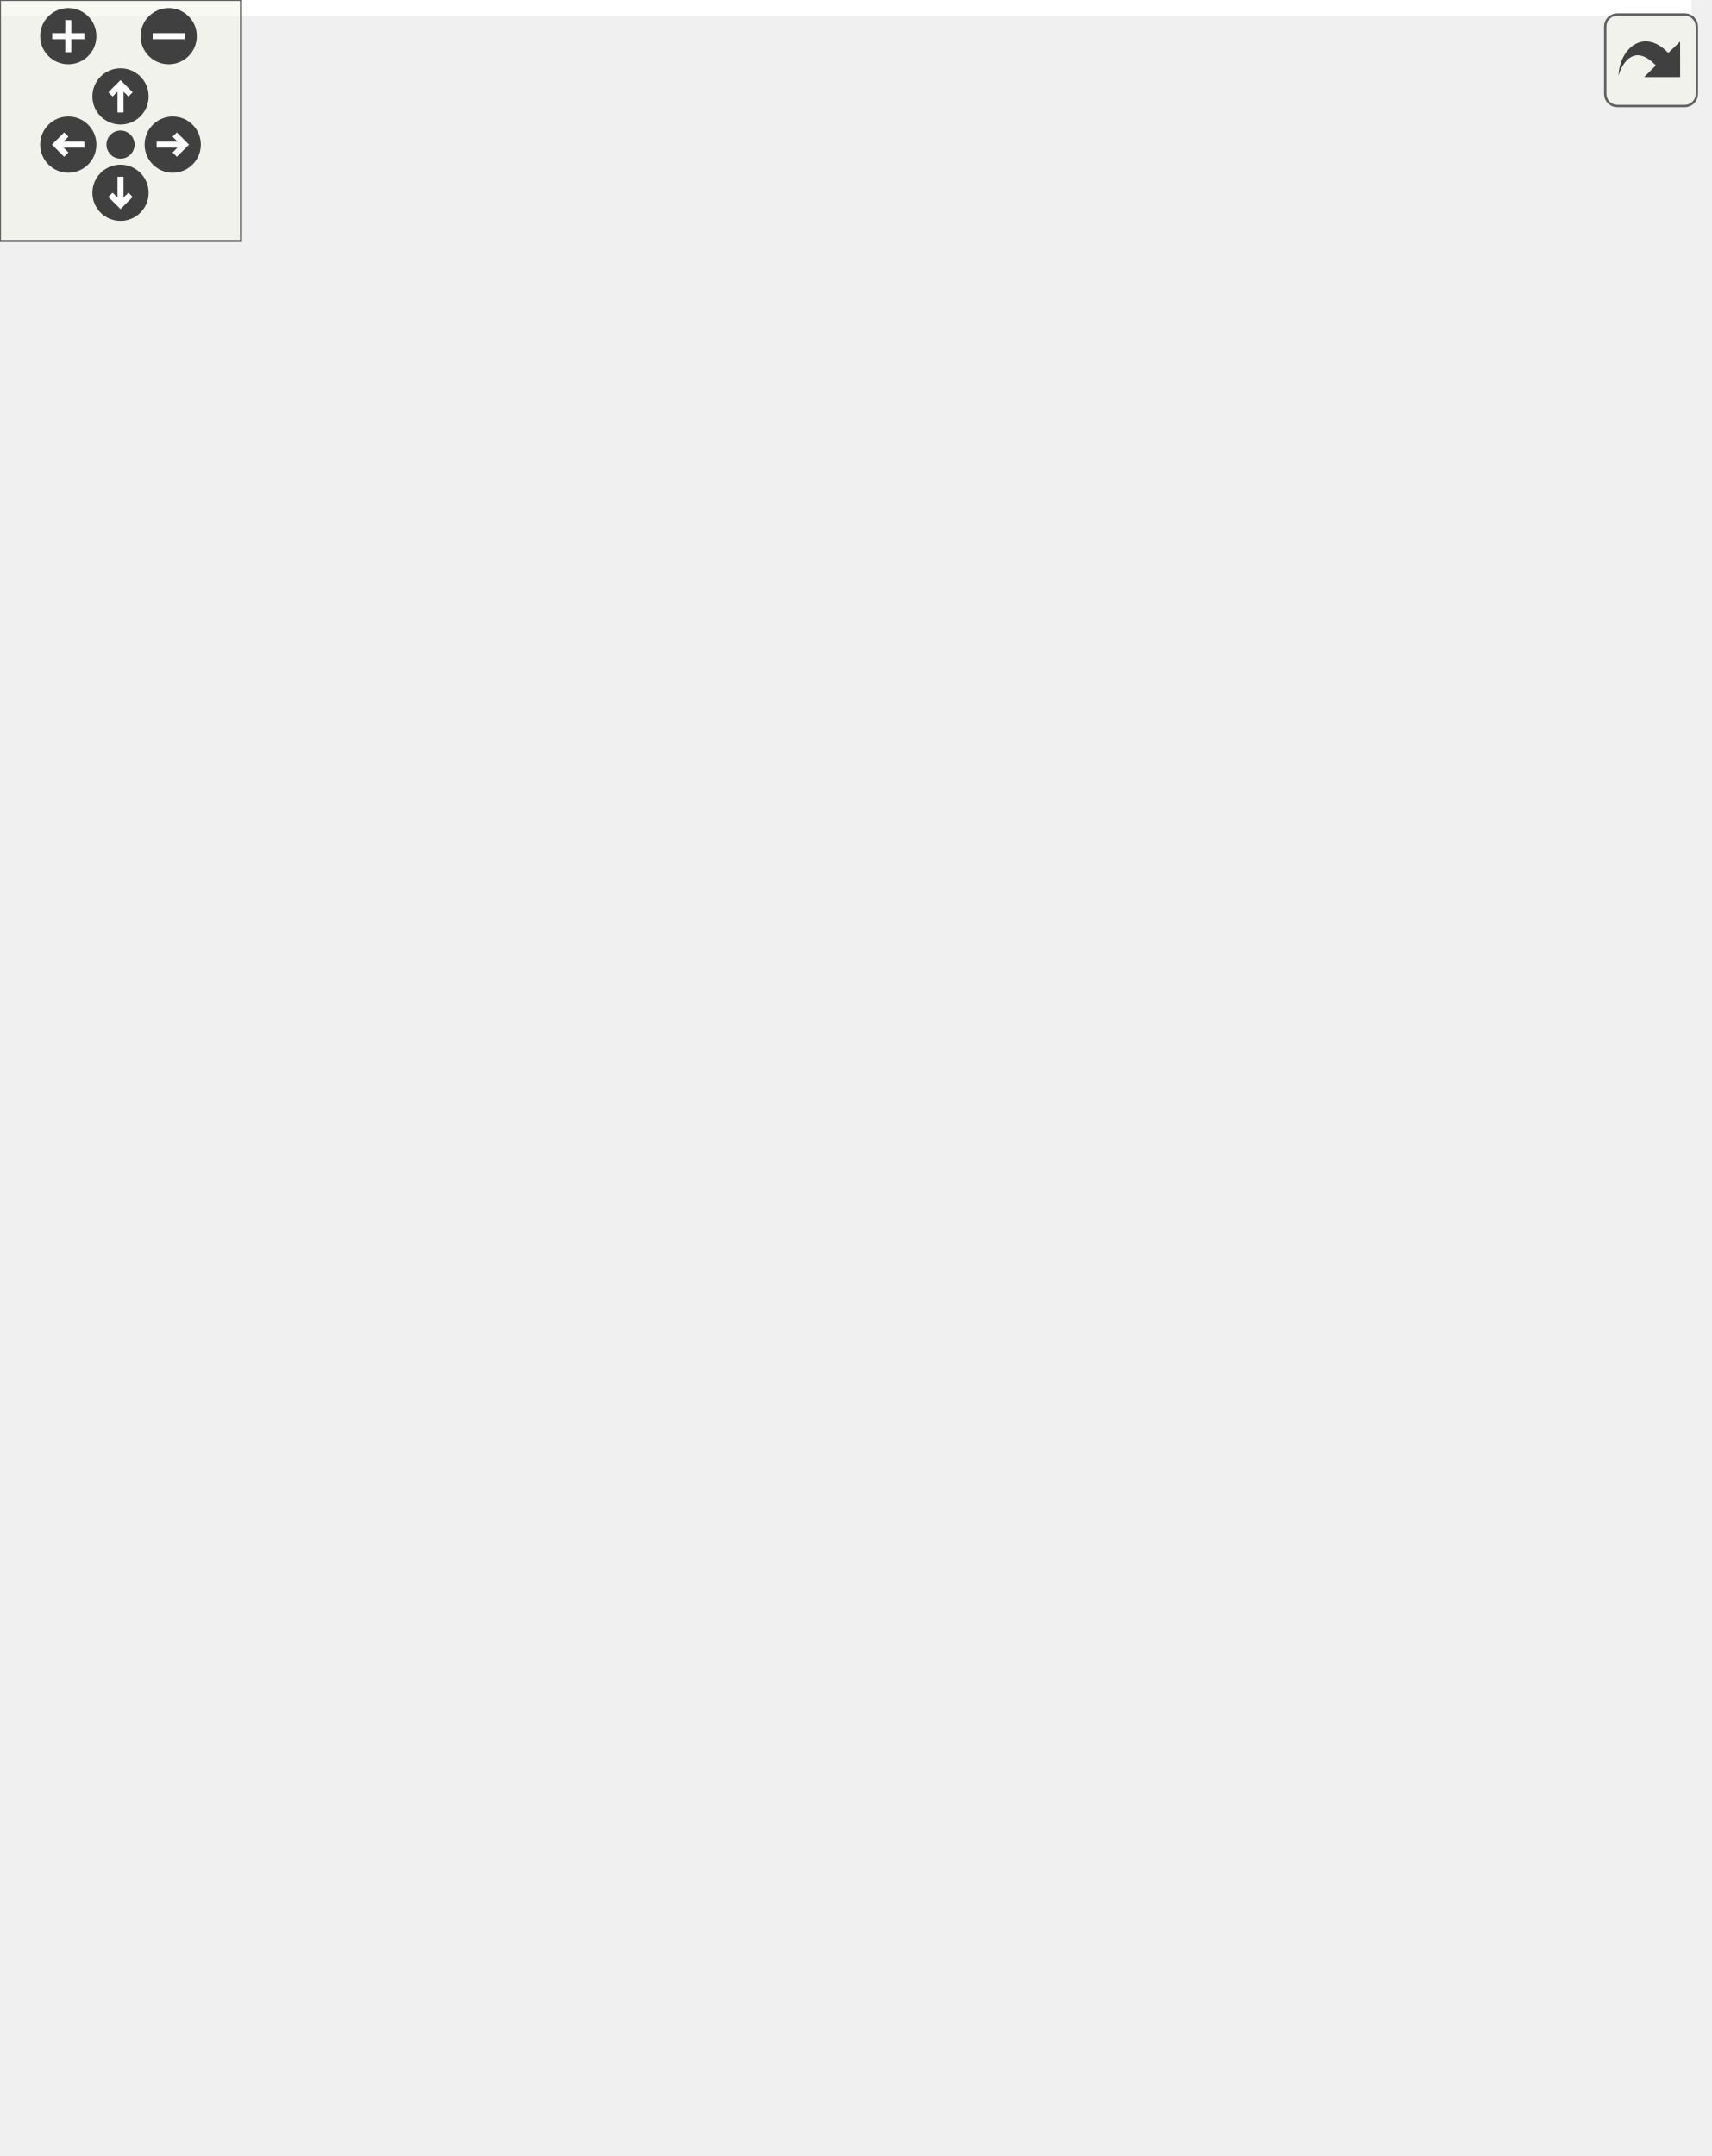
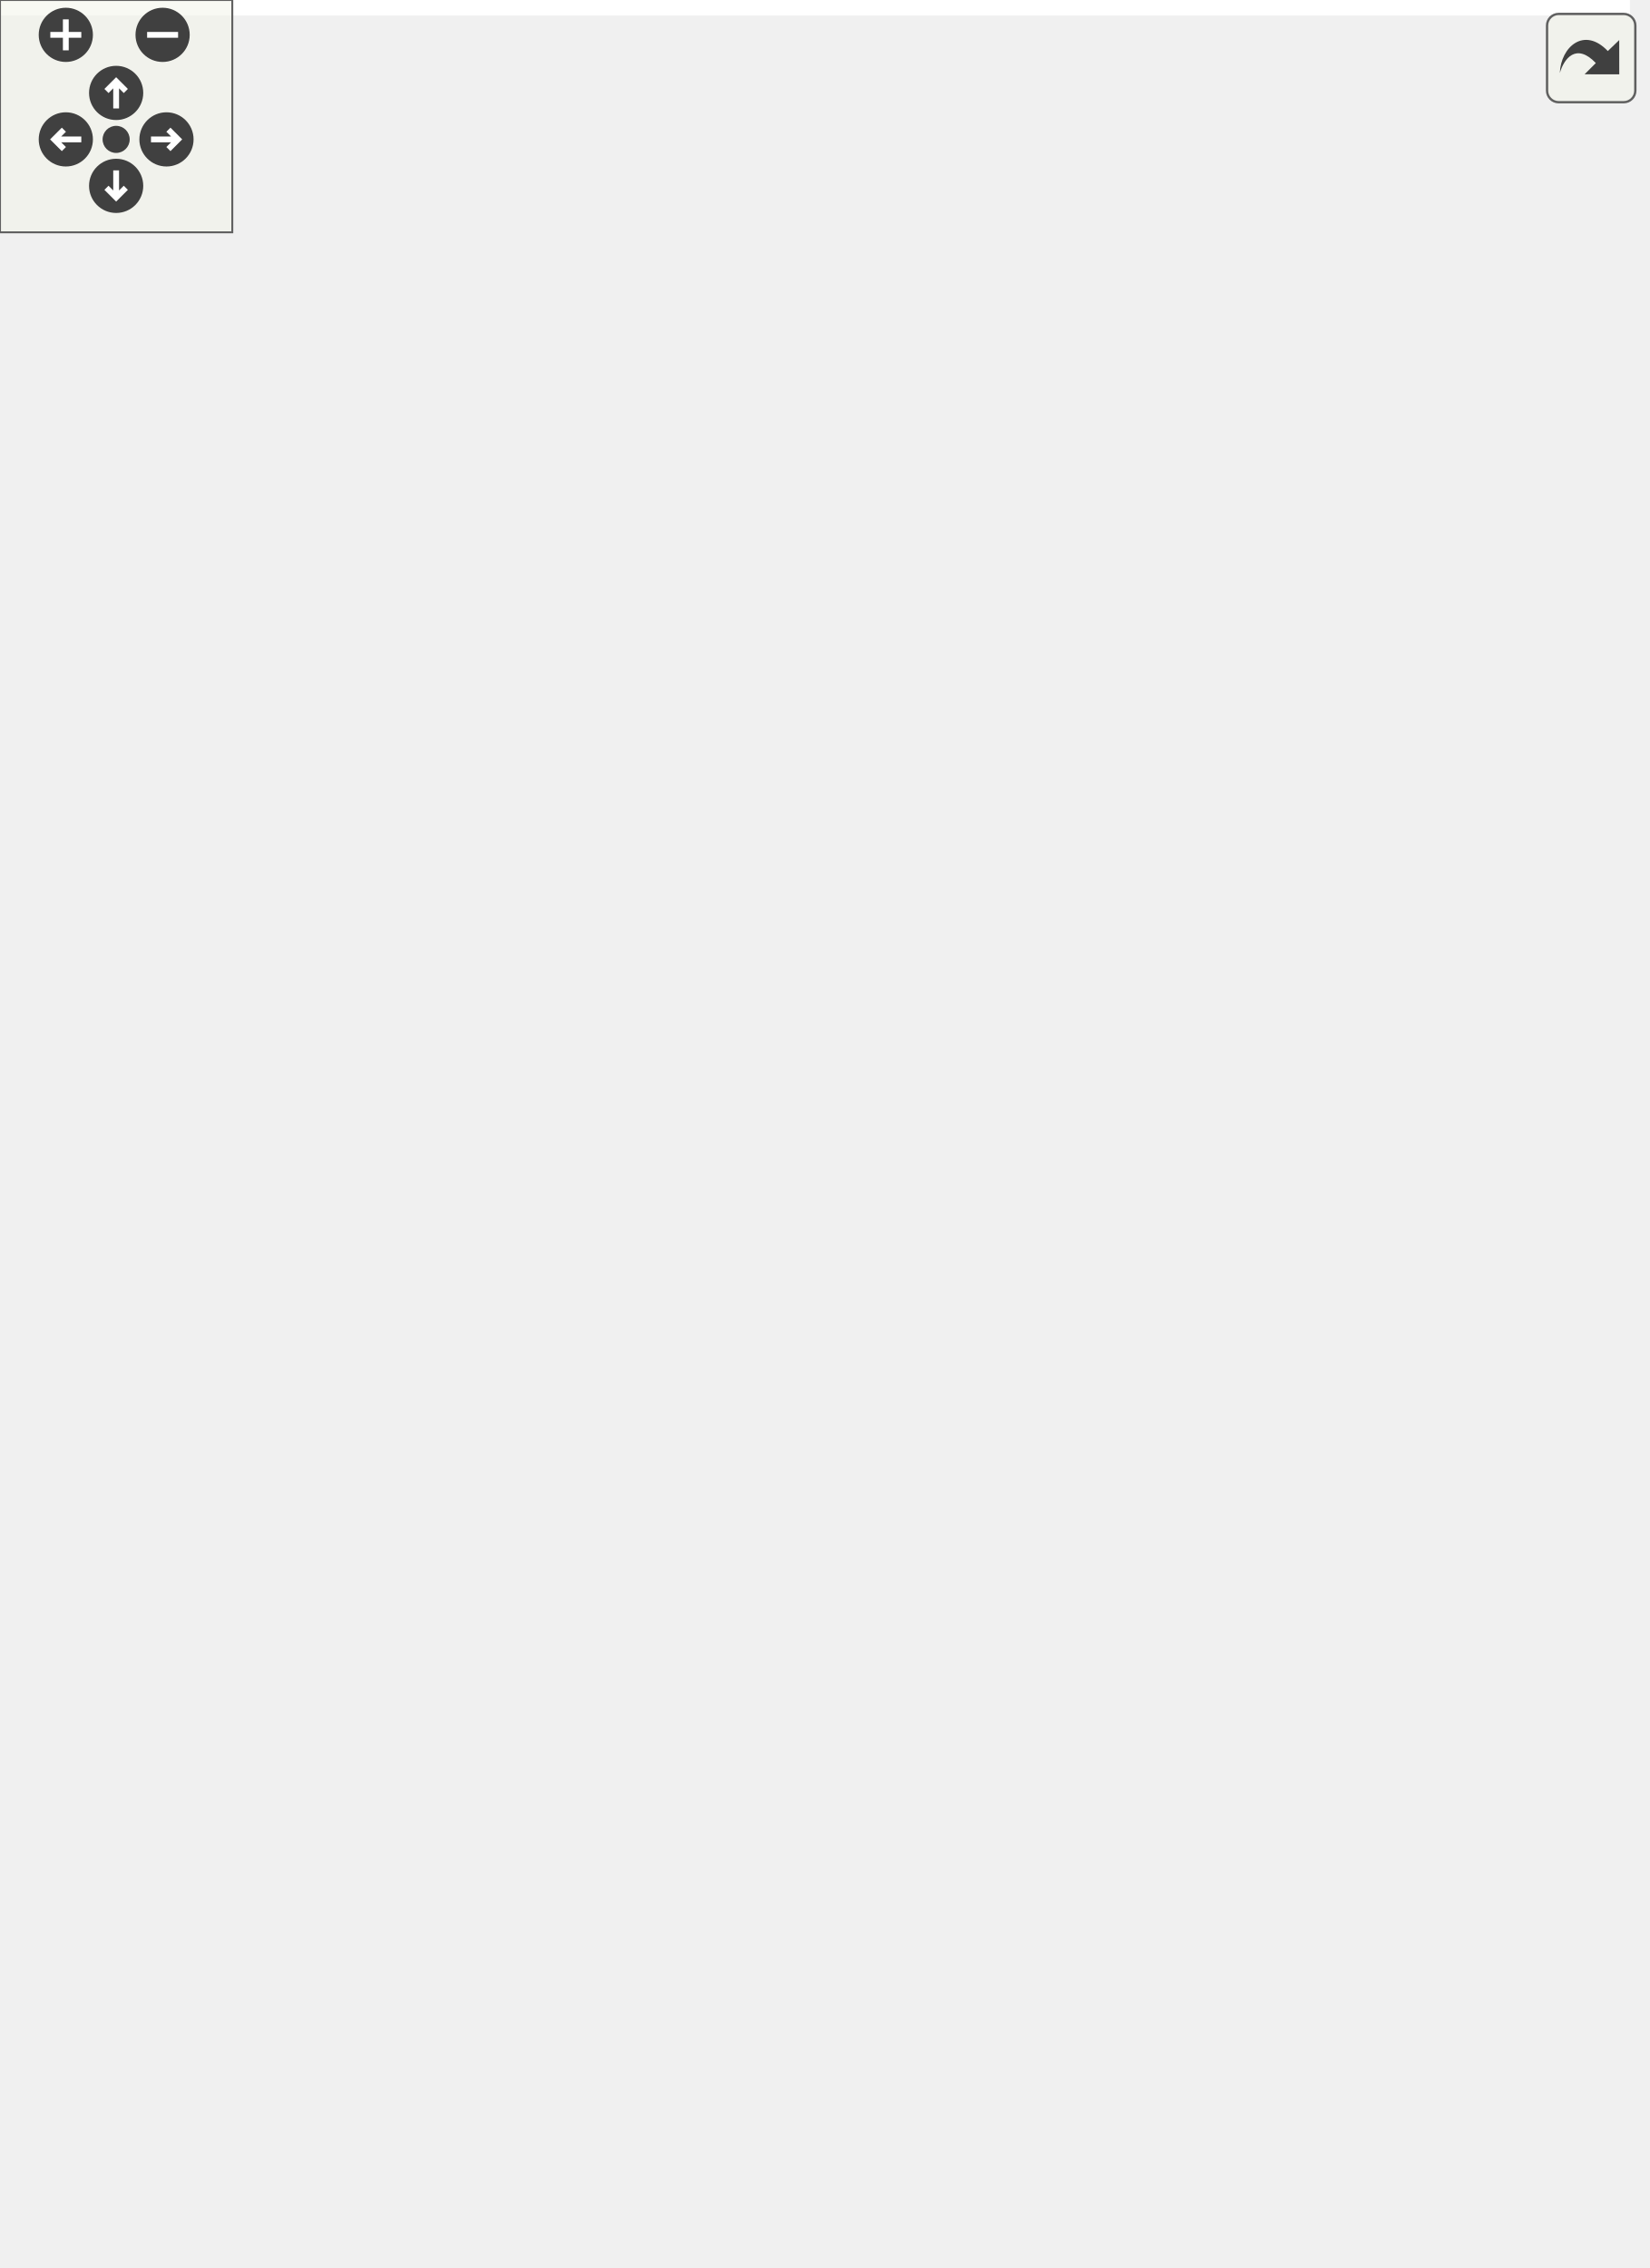
<svg xmlns="http://www.w3.org/2000/svg" xmlns:xlink="http://www.w3.org/1999/xlink" id="main" version="1.1" xml:space="preserve">
  <style type="text/css">
.edge:hover path { stroke: red; }
.edge:hover polygon { stroke: red; fill: red; }
</style>
  <defs>
    <circle id="rim" cx="0" cy="0" r="7" />
    <circle id="rim2" cx="0" cy="0" r="3.5" />
    <g id="zoomPlus">
      <use xlink:href="#rim" fill="#404040">
        <set attributeName="fill" to="#808080" begin="zoomplus.mouseover" end="zoomplus.mouseout" />
      </use>
      <path d="M-4,0h8M0,-4v8" fill="none" stroke="white" stroke-width="1.5" pointer-events="none" />
    </g>
    <g id="zoomMin">
      <use xlink:href="#rim" fill="#404040">
        <set attributeName="fill" to="#808080" begin="zoomminus.mouseover" end="zoomminus.mouseout" />
      </use>
      <path d="M-4,0h8" fill="none" stroke="white" stroke-width="1.5" pointer-events="none" />
    </g>
    <g id="dirArrow">
      <path fill="none" stroke="white" stroke-width="1.5" d="M0,-3.0v7 M-2.5,-0.5L0,-3.0L2.5,-0.5" />
    </g>
    <g id="resetDef">
      <use xlink:href="#rim2" fill="#404040">
        <set attributeName="fill" to="#808080" begin="reset.mouseover" end="reset.mouseout" />
      </use>
    </g>
  </defs>
  <svg id="graph" class="graph">
    <g id="viewport">
-       <polygon fill="white" stroke="transparent" points="-4,4 -4,-476 421,-476 421,4 -4,4" />
+       <polygon fill="white" stroke="transparent" points="-4,4 -4,-525 421,-525 421,4 -4,4" />
      <g id="node1" class="node">
        <g id="a_node1">
          <a xlink:title=" ">
-             <polygon fill="#bfbfbf" stroke="black" points="327,-220.5 327,-250.5 417,-250.5 417,-220.5 327,-220.5" />
-             <text text-anchor="start" x="335" y="-238.5" font-family="Helvetica,sans-Serif" font-size="10.00">ft::irc::user::get</text>
-             <text text-anchor="middle" x="372" y="-227.5" font-family="Helvetica,sans-Serif" font-size="10.00">_server</text>
+             <polygon fill="#bfbfbf" stroke="black" points="327,-245.5 327,-275.5 417,-275.5 417,-245.5 327,-245.5" />
+             <text text-anchor="start" x="335" y="-263.5" font-family="Helvetica,sans-Serif" font-size="10.00">ft::irc::user::get</text>
+             <text text-anchor="middle" x="372" y="-252.5" font-family="Helvetica,sans-Serif" font-size="10.00">_server</text>
          </a>
        </g>
      </g>
      <g id="node2" class="node">
        <g id="a_node2">
          <a xlink:href="classft_1_1irc_1_1processor__dictionary.html#a50bd8e9f89f6f6a911f5495272cd7d41" target="_top" xlink:title=" ">
-             <polygon fill="white" stroke="black" points="164.5,-441.5 164.5,-471.5 278.5,-471.5 278.5,-441.5 164.5,-441.5" />
-             <text text-anchor="start" x="172.5" y="-459.5" font-family="Helvetica,sans-Serif" font-size="10.00">ft::irc::processor</text>
-             <text text-anchor="middle" x="221.5" y="-448.5" font-family="Helvetica,sans-Serif" font-size="10.00">_dictionary::execute</text>
+             <polygon fill="white" stroke="black" points="164.5,-490.5 164.5,-520.5 278.5,-520.5 278.5,-490.5 164.5,-490.5" />
+             <text text-anchor="start" x="172.5" y="-508.5" font-family="Helvetica,sans-Serif" font-size="10.00">ft::irc::processor</text>
+             <text text-anchor="middle" x="221.5" y="-497.5" font-family="Helvetica,sans-Serif" font-size="10.00">_dictionary::execute</text>
          </a>
        </g>
      </g>
      <g id="edge1" class="edge">
-         <path fill="none" stroke="midnightblue" d="M367.52,-260.78C360.49,-302.3 340.81,-385.06 291,-432.5 287.35,-435.98 283.17,-438.95 278.71,-441.5" />
-         <polygon fill="midnightblue" stroke="midnightblue" points="371.01,-261.11 369.11,-250.69 364.09,-260.02 371.01,-261.11" />
+         <path fill="none" stroke="midnightblue" d="M368.8,-285.9C363.54,-331.33 346.19,-426.87 291,-481.5 287.33,-485.13 283.08,-488.22 278.52,-490.84" />
+         <polygon fill="midnightblue" stroke="midnightblue" points="372.31,-286.04 369.87,-275.73 365.35,-285.31 372.31,-286.04" />
      </g>
      <g id="node4" class="node">
        <g id="a_node4">
          <a xlink:href="classft_1_1irc_1_1processor__join.html#a7005b0403c1e6e10aa6f6f05339df357" target="_top" xlink:title=" ">
-             <polygon fill="white" stroke="black" points="174,-392.5 174,-422.5 269,-422.5 269,-392.5 174,-392.5" />
-             <text text-anchor="start" x="182" y="-410.5" font-family="Helvetica,sans-Serif" font-size="10.00">ft::irc::processor</text>
-             <text text-anchor="middle" x="221.5" y="-399.5" font-family="Helvetica,sans-Serif" font-size="10.00">_join::execute</text>
+             <polygon fill="white" stroke="black" points="174,-441.5 174,-471.5 269,-471.5 269,-441.5 174,-441.5" />
+             <text text-anchor="start" x="182" y="-459.5" font-family="Helvetica,sans-Serif" font-size="10.00">ft::irc::processor</text>
+             <text text-anchor="middle" x="221.5" y="-448.5" font-family="Helvetica,sans-Serif" font-size="10.00">_join::execute</text>
          </a>
        </g>
      </g>
      <g id="edge3" class="edge">
-         <path fill="none" stroke="midnightblue" d="M363.73,-260.58C353.01,-293.32 329.9,-350.32 291,-383.5 284.67,-388.9 277.05,-393.11 269.23,-396.38" />
-         <polygon fill="midnightblue" stroke="midnightblue" points="367.13,-261.46 366.78,-250.87 360.45,-259.36 367.13,-261.46" />
+         <path fill="none" stroke="midnightblue" d="M365.82,-285.76C356.9,-322.97 335.2,-392.45 291,-432.5 284.74,-438.17 277.07,-442.51 269.15,-445.84" />
+         <polygon fill="midnightblue" stroke="midnightblue" points="369.29,-286.27 368.09,-275.74 362.46,-284.72 369.29,-286.27" />
      </g>
      <g id="node5" class="node">
        <g id="a_node5">
          <a xlink:href="classft_1_1irc_1_1processor__part.html#a4075107cb360cd04c0a11a9904104ad0" target="_top" xlink:title=" ">
-             <polygon fill="white" stroke="black" points="174,-343.5 174,-373.5 269,-373.5 269,-343.5 174,-343.5" />
-             <text text-anchor="start" x="182" y="-361.5" font-family="Helvetica,sans-Serif" font-size="10.00">ft::irc::processor</text>
-             <text text-anchor="middle" x="221.5" y="-350.5" font-family="Helvetica,sans-Serif" font-size="10.00">_part::execute</text>
+             <polygon fill="white" stroke="black" points="174,-392.5 174,-422.5 269,-422.5 269,-392.5 174,-392.5" />
+             <text text-anchor="start" x="182" y="-410.5" font-family="Helvetica,sans-Serif" font-size="10.00">ft::irc::processor</text>
+             <text text-anchor="middle" x="221.5" y="-399.5" font-family="Helvetica,sans-Serif" font-size="10.00">_part::execute</text>
          </a>
        </g>
      </g>
      <g id="edge4" class="edge">
-         <path fill="none" stroke="midnightblue" d="M357.17,-259.36C343.12,-281.67 319.41,-314.47 291,-334.5 284.41,-339.15 276.83,-342.97 269.17,-346.09" />
-         <polygon fill="midnightblue" stroke="midnightblue" points="360.18,-261.15 362.42,-250.8 354.21,-257.49 360.18,-261.15" />
+         <path fill="none" stroke="midnightblue" d="M360.95,-285.02C348.44,-312.66 324.55,-357.16 291,-383.5 284.56,-388.56 276.97,-392.59 269.24,-395.8" />
+         <polygon fill="midnightblue" stroke="midnightblue" points="364.24,-286.23 365.04,-275.67 357.82,-283.42 364.24,-286.23" />
      </g>
      <g id="node6" class="node">
        <g id="a_node6">
          <a xlink:href="classft_1_1irc_1_1processor__mode.html#ad013987a789be47379c13f61364135a6" target="_top" xlink:title=" ">
-             <polygon fill="white" stroke="black" points="174,-294.5 174,-324.5 269,-324.5 269,-294.5 174,-294.5" />
-             <text text-anchor="start" x="182" y="-312.5" font-family="Helvetica,sans-Serif" font-size="10.00">ft::irc::processor</text>
-             <text text-anchor="middle" x="221.5" y="-301.5" font-family="Helvetica,sans-Serif" font-size="10.00">_mode::execute</text>
+             <polygon fill="white" stroke="black" points="174,-343.5 174,-373.5 269,-373.5 269,-343.5 174,-343.5" />
+             <text text-anchor="start" x="182" y="-361.5" font-family="Helvetica,sans-Serif" font-size="10.00">ft::irc::processor</text>
+             <text text-anchor="middle" x="221.5" y="-350.5" font-family="Helvetica,sans-Serif" font-size="10.00">_mode::execute</text>
          </a>
        </g>
      </g>
      <g id="edge5" class="edge">
-         <path fill="none" stroke="midnightblue" d="M341.05,-256.43C326.4,-266.09 308.24,-277.22 291,-285.5 284.07,-288.83 276.56,-291.93 269.13,-294.73" />
-         <polygon fill="midnightblue" stroke="midnightblue" points="343.32,-259.13 349.68,-250.65 339.42,-253.31 343.32,-259.13" />
+         <path fill="none" stroke="midnightblue" d="M351.44,-282.99C336.32,-299.2 314.13,-320.58 291,-334.5 284.31,-338.53 276.84,-342.01 269.36,-344.98" />
+         <polygon fill="midnightblue" stroke="midnightblue" points="354.11,-285.25 358.27,-275.5 348.94,-280.53 354.11,-285.25" />
      </g>
      <g id="node7" class="node">
        <g id="a_node7">
          <a xlink:href="classft_1_1irc_1_1processor__topic.html#ae4eec2a7267b66791a72bbab1d4842c0" target="_top" xlink:title=" ">
-             <polygon fill="white" stroke="black" points="174,-245.5 174,-275.5 269,-275.5 269,-245.5 174,-245.5" />
-             <text text-anchor="start" x="182" y="-263.5" font-family="Helvetica,sans-Serif" font-size="10.00">ft::irc::processor</text>
-             <text text-anchor="middle" x="221.5" y="-252.5" font-family="Helvetica,sans-Serif" font-size="10.00">_topic::execute</text>
+             <polygon fill="white" stroke="black" points="174,-294.5 174,-324.5 269,-324.5 269,-294.5 174,-294.5" />
+             <text text-anchor="start" x="182" y="-312.5" font-family="Helvetica,sans-Serif" font-size="10.00">ft::irc::processor</text>
+             <text text-anchor="middle" x="221.5" y="-301.5" font-family="Helvetica,sans-Serif" font-size="10.00">_topic::execute</text>
          </a>
        </g>
      </g>
      <g id="edge6" class="edge">
-         <path fill="none" stroke="midnightblue" d="M316.78,-244.63C301.13,-247.26 284.2,-250.11 269.06,-252.66" />
-         <polygon fill="midnightblue" stroke="midnightblue" points="317.57,-248.04 326.85,-242.93 316.4,-241.14 317.57,-248.04" />
+         <path fill="none" stroke="midnightblue" d="M317.04,-278.3C300.96,-283.61 283.51,-289.37 268.03,-294.48" />
+         <polygon fill="midnightblue" stroke="midnightblue" points="318.45,-281.53 326.85,-275.07 316.25,-274.88 318.45,-281.53" />
      </g>
      <g id="node8" class="node">
        <g id="a_node8">
          <a xlink:href="classft_1_1irc_1_1processor__names.html#a95f660c1020ac7f26cceacd932f48f09" target="_top" xlink:title=" ">
-             <polygon fill="white" stroke="black" points="172,-196.5 172,-226.5 271,-226.5 271,-196.5 172,-196.5" />
-             <text text-anchor="start" x="180" y="-214.5" font-family="Helvetica,sans-Serif" font-size="10.00">ft::irc::processor</text>
-             <text text-anchor="middle" x="221.5" y="-203.5" font-family="Helvetica,sans-Serif" font-size="10.00">_names::execute</text>
+             <polygon fill="white" stroke="black" points="172,-245.5 172,-275.5 271,-275.5 271,-245.5 172,-245.5" />
+             <text text-anchor="start" x="180" y="-263.5" font-family="Helvetica,sans-Serif" font-size="10.00">ft::irc::processor</text>
+             <text text-anchor="middle" x="221.5" y="-252.5" font-family="Helvetica,sans-Serif" font-size="10.00">_names::execute</text>
          </a>
        </g>
      </g>
      <g id="edge7" class="edge">
-         <path fill="none" stroke="midnightblue" d="M316.74,-226.73C301.82,-224.32 285.74,-221.72 271.15,-219.36" />
-         <polygon fill="midnightblue" stroke="midnightblue" points="316.42,-230.22 326.85,-228.36 317.53,-223.31 316.42,-230.22" />
+         <path fill="none" stroke="midnightblue" d="M316.74,-260.5C301.82,-260.5 285.74,-260.5 271.15,-260.5" />
+         <polygon fill="midnightblue" stroke="midnightblue" points="316.85,-264 326.85,-260.5 316.85,-257 316.85,-264" />
      </g>
      <g id="node9" class="node">
        <g id="a_node9">
+           <a xlink:href="classft_1_1irc_1_1processor__list.html#aa4ed52d03d87a5f03d9c6d2e53e0409b" target="_top" xlink:title=" ">
+             <polygon fill="white" stroke="black" points="174,-196.5 174,-226.5 269,-226.5 269,-196.5 174,-196.5" />
+             <text text-anchor="start" x="182" y="-214.5" font-family="Helvetica,sans-Serif" font-size="10.00">ft::irc::processor</text>
+             <text text-anchor="middle" x="221.5" y="-203.5" font-family="Helvetica,sans-Serif" font-size="10.00">_list::execute</text>
+           </a>
+         </g>
+       </g>
+       <g id="edge8" class="edge">
+         <path fill="none" stroke="midnightblue" d="M317.04,-242.7C300.96,-237.39 283.51,-231.63 268.03,-226.52" />
+         <polygon fill="midnightblue" stroke="midnightblue" points="316.25,-246.12 326.85,-245.93 318.45,-239.47 316.25,-246.12" />
+       </g>
+       <g id="node10" class="node">
+         <g id="a_node10">
          <a xlink:href="classft_1_1irc_1_1processor__kill.html#a3f41c93c4c3a85ccb4b034c5a185208a" target="_top" xlink:title=" ">
            <polygon fill="white" stroke="black" points="174,-147.5 174,-177.5 269,-177.5 269,-147.5 174,-147.5" />
            <text text-anchor="start" x="182" y="-165.5" font-family="Helvetica,sans-Serif" font-size="10.00">ft::irc::processor</text>
            <text text-anchor="middle" x="221.5" y="-154.5" font-family="Helvetica,sans-Serif" font-size="10.00">_kill::execute</text>
          </a>
        </g>
      </g>
-       <g id="edge8" class="edge">
-         <path fill="none" stroke="midnightblue" d="M339.95,-214.98C325.44,-205.89 307.71,-195.47 291,-187.5 283.57,-183.96 275.5,-180.6 267.59,-177.57" />
-         <polygon fill="midnightblue" stroke="midnightblue" points="338.22,-218.03 348.54,-220.44 341.98,-212.12 338.22,-218.03" />
-       </g>
-       <g id="node10" class="node">
-         <g id="a_node10">
+       <g id="edge9" class="edge">
+         <path fill="none" stroke="midnightblue" d="M351.06,-238.13C335.89,-222.22 313.8,-201.32 291,-187.5 284.29,-183.43 276.81,-179.87 269.33,-176.8" />
+         <polygon fill="midnightblue" stroke="midnightblue" points="348.54,-240.56 357.92,-245.48 353.65,-235.78 348.54,-240.56" />
+       </g>
+       <g id="node11" class="node">
+         <g id="a_node11">
          <a xlink:href="classft_1_1irc_1_1processor__pass.html#a8b0f8638123bb81ce8f4e493e43b45a0" target="_top" xlink:title=" ">
            <polygon fill="white" stroke="black" points="174,-98.5 174,-128.5 269,-128.5 269,-98.5 174,-98.5" />
            <text text-anchor="start" x="182" y="-116.5" font-family="Helvetica,sans-Serif" font-size="10.00">ft::irc::processor</text>
            <text text-anchor="middle" x="221.5" y="-105.5" font-family="Helvetica,sans-Serif" font-size="10.00">_pass::execute</text>
          </a>
        </g>
      </g>
-       <g id="edge9" class="edge">
-         <path fill="none" stroke="midnightblue" d="M356.57,-211.56C342.35,-189.78 318.76,-158.13 291,-138.5 284.38,-133.82 276.8,-129.92 269.13,-126.7" />
-         <polygon fill="midnightblue" stroke="midnightblue" points="353.76,-213.66 362.08,-220.22 359.67,-209.9 353.76,-213.66" />
-       </g>
-       <g id="node11" class="node">
-         <g id="a_node11">
+       <g id="edge10" class="edge">
+         <path fill="none" stroke="midnightblue" d="M360.63,-235.82C347.96,-208.45 324.06,-164.7 291,-138.5 284.55,-133.39 276.96,-129.26 269.22,-125.95" />
+         <polygon fill="midnightblue" stroke="midnightblue" points="357.51,-237.4 364.79,-245.1 363.9,-234.54 357.51,-237.4" />
+       </g>
+       <g id="node12" class="node">
+         <g id="a_node12">
          <a xlink:href="classft_1_1irc_1_1processor__oper.html#a941691cbab81d134cb4ffc30bd270d04" target="_top" xlink:title=" ">
            <polygon fill="white" stroke="black" points="174,-49.5 174,-79.5 269,-79.5 269,-49.5 174,-49.5" />
            <text text-anchor="start" x="182" y="-67.5" font-family="Helvetica,sans-Serif" font-size="10.00">ft::irc::processor</text>
            <text text-anchor="middle" x="221.5" y="-56.5" font-family="Helvetica,sans-Serif" font-size="10.00">_oper::execute</text>
          </a>
        </g>
      </g>
-       <g id="edge10" class="edge">
-         <path fill="none" stroke="midnightblue" d="M363.57,-210.83C352.68,-178.62 329.38,-122.47 291,-89.5 284.66,-84.06 277.04,-79.76 269.22,-76.37" />
-         <polygon fill="midnightblue" stroke="midnightblue" points="360.26,-211.96 366.68,-220.39 366.92,-209.79 360.26,-211.96" />
-       </g>
-       <g id="node12" class="node">
-         <g id="a_node12">
+       <g id="edge11" class="edge">
+         <path fill="none" stroke="midnightblue" d="M365.71,-235.46C356.65,-198.55 334.78,-129.6 291,-89.5 284.75,-83.77 277.07,-79.33 269.15,-75.89" />
+         <polygon fill="midnightblue" stroke="midnightblue" points="362.34,-236.45 368.02,-245.39 369.16,-234.86 362.34,-236.45" />
+       </g>
+       <g id="node13" class="node">
+         <g id="a_node13">
          <a xlink:href="classft_1_1irc_1_1processor__message__base.html#ab3fba6f27483543b9c7a559fd2e1402b" target="_top" xlink:title=" ">
            <polygon fill="white" stroke="black" points="152,-0.5 152,-30.5 291,-30.5 291,-0.5 152,-0.5" />
            <text text-anchor="start" x="160" y="-18.5" font-family="Helvetica,sans-Serif" font-size="10.00">ft::irc::processor</text>
            <text text-anchor="middle" x="221.5" y="-7.5" font-family="Helvetica,sans-Serif" font-size="10.00">_message_base::execute</text>
          </a>
        </g>
      </g>
-       <g id="edge11" class="edge">
-         <path fill="none" stroke="midnightblue" d="M367.32,-210.24C360.04,-169.14 340.04,-87.64 291,-40.5 286.98,-36.64 282.33,-33.37 277.36,-30.6" />
-         <polygon fill="midnightblue" stroke="midnightblue" points="363.89,-210.95 368.98,-220.24 370.79,-209.8 363.89,-210.95" />
+       <g id="edge12" class="edge">
+         <path fill="none" stroke="midnightblue" d="M368.7,-235.29C363.26,-190.16 345.66,-95.22 291,-40.5 287.15,-36.65 282.67,-33.39 277.86,-30.62" />
+         <polygon fill="midnightblue" stroke="midnightblue" points="365.24,-235.82 369.81,-245.38 372.19,-235.06 365.24,-235.82" />
      </g>
      <g id="node3" class="node">
        <g id="a_node3">
          <a xlink:href="classft_1_1irc_1_1client__handler.html#a239d2ec2a936d74893455a83468669b3" target="_top" xlink:title=" ">
-             <polygon fill="white" stroke="black" points="0,-441.5 0,-471.5 116,-471.5 116,-441.5 0,-441.5" />
-             <text text-anchor="start" x="8" y="-459.5" font-family="Helvetica,sans-Serif" font-size="10.00">ft::irc::client_handler</text>
-             <text text-anchor="middle" x="58" y="-448.5" font-family="Helvetica,sans-Serif" font-size="10.00">::on_read</text>
+             <polygon fill="white" stroke="black" points="0,-490.5 0,-520.5 116,-520.5 116,-490.5 0,-490.5" />
+             <text text-anchor="start" x="8" y="-508.5" font-family="Helvetica,sans-Serif" font-size="10.00">ft::irc::client_handler</text>
+             <text text-anchor="middle" x="58" y="-497.5" font-family="Helvetica,sans-Serif" font-size="10.00">::on_read</text>
          </a>
        </g>
      </g>
      <g id="edge2" class="edge">
-         <path fill="none" stroke="midnightblue" d="M154.39,-456.5C141.67,-456.5 128.44,-456.5 116.03,-456.5" />
-         <polygon fill="midnightblue" stroke="midnightblue" points="154.47,-460 164.47,-456.5 154.47,-453 154.47,-460" />
+         <path fill="none" stroke="midnightblue" d="M154.39,-505.5C141.67,-505.5 128.44,-505.5 116.03,-505.5" />
+         <polygon fill="midnightblue" stroke="midnightblue" points="154.47,-509 164.47,-505.5 154.47,-502 154.47,-509" />
      </g>
    </g>
  </svg>
  <g id="navigator" transform="translate(0 0)" fill="#404254">
    <rect fill="#f2f5e9" fill-opacity="0.5" stroke="#606060" stroke-width=".5" x="0" y="0" width="60" height="60" />
    <use id="zoomplus" xlink:href="#zoomPlus" x="17" y="9" />
    <use id="zoomminus" xlink:href="#zoomMin" x="42" y="9" />
    <use id="reset" xlink:href="#resetDef" x="30" y="36" />
    <g id="arrowUp" xlink:href="#dirArrow" transform="translate(30 24)">
      <use xlink:href="#rim" fill="#404040">
        <set attributeName="fill" to="#808080" begin="arrowUp.mouseover" end="arrowUp.mouseout" />
      </use>
      <path fill="none" stroke="white" stroke-width="1.5" d="M0,-3.0v7 M-2.5,-0.5L0,-3.0L2.5,-0.5" />
    </g>
    <g id="arrowRight" xlink:href="#dirArrow" transform="rotate(90) translate(36 -43)">
      <use xlink:href="#rim" fill="#404040">
        <set attributeName="fill" to="#808080" begin="arrowRight.mouseover" end="arrowRight.mouseout" />
      </use>
      <path fill="none" stroke="white" stroke-width="1.5" d="M0,-3.0v7 M-2.5,-0.5L0,-3.0L2.5,-0.5" />
    </g>
    <g id="arrowDown" xlink:href="#dirArrow" transform="rotate(180) translate(-30 -48)">
      <use xlink:href="#rim" fill="#404040">
        <set attributeName="fill" to="#808080" begin="arrowDown.mouseover" end="arrowDown.mouseout" />
      </use>
      <path fill="none" stroke="white" stroke-width="1.5" d="M0,-3.0v7 M-2.5,-0.5L0,-3.0L2.5,-0.5" />
    </g>
    <g id="arrowLeft" xlink:href="#dirArrow" transform="rotate(270) translate(-36 17)">
      <use xlink:href="#rim" fill="#404040">
        <set attributeName="fill" to="#808080" begin="arrowLeft.mouseover" end="arrowLeft.mouseout" />
      </use>
      <path fill="none" stroke="white" stroke-width="1.5" d="M0,-3.0v7 M-2.5,-0.5L0,-3.0L2.5,-0.5" />
    </g>
  </g>
  <svg viewBox="0 0 15 15" width="100%" height="30px" preserveAspectRatio="xMaxYMin meet">
    <g id="arrow_out" transform="scale(0.3 0.3)">
      <a xlink:href="classft_1_1irc_1_1user_ae476cc31795df7fbb726b193ab887e75_icgraph_org.svg" target="_base">
        <rect id="button" ry="5" rx="5" y="6" x="6" height="38" width="38" fill="#f2f5e9" fill-opacity="0.5" stroke="#606060" stroke-width="1.0" />
        <path id="arrow" d="M 11.5,31.437 C 11.94,20.098 22.043,11.323 32.159,21.979 L 37.069,17.246 C 37.069,17.246 37.088,32 37.088,32 L 22.16,31.978 C 22.16,31.978 26.998,27.14 26.998,27.14 C 18.529,18.264 13.292,25.23 11.5,31.437 z" style="fill:#404040;" />
      </a>
    </g>
  </svg>
</svg>
